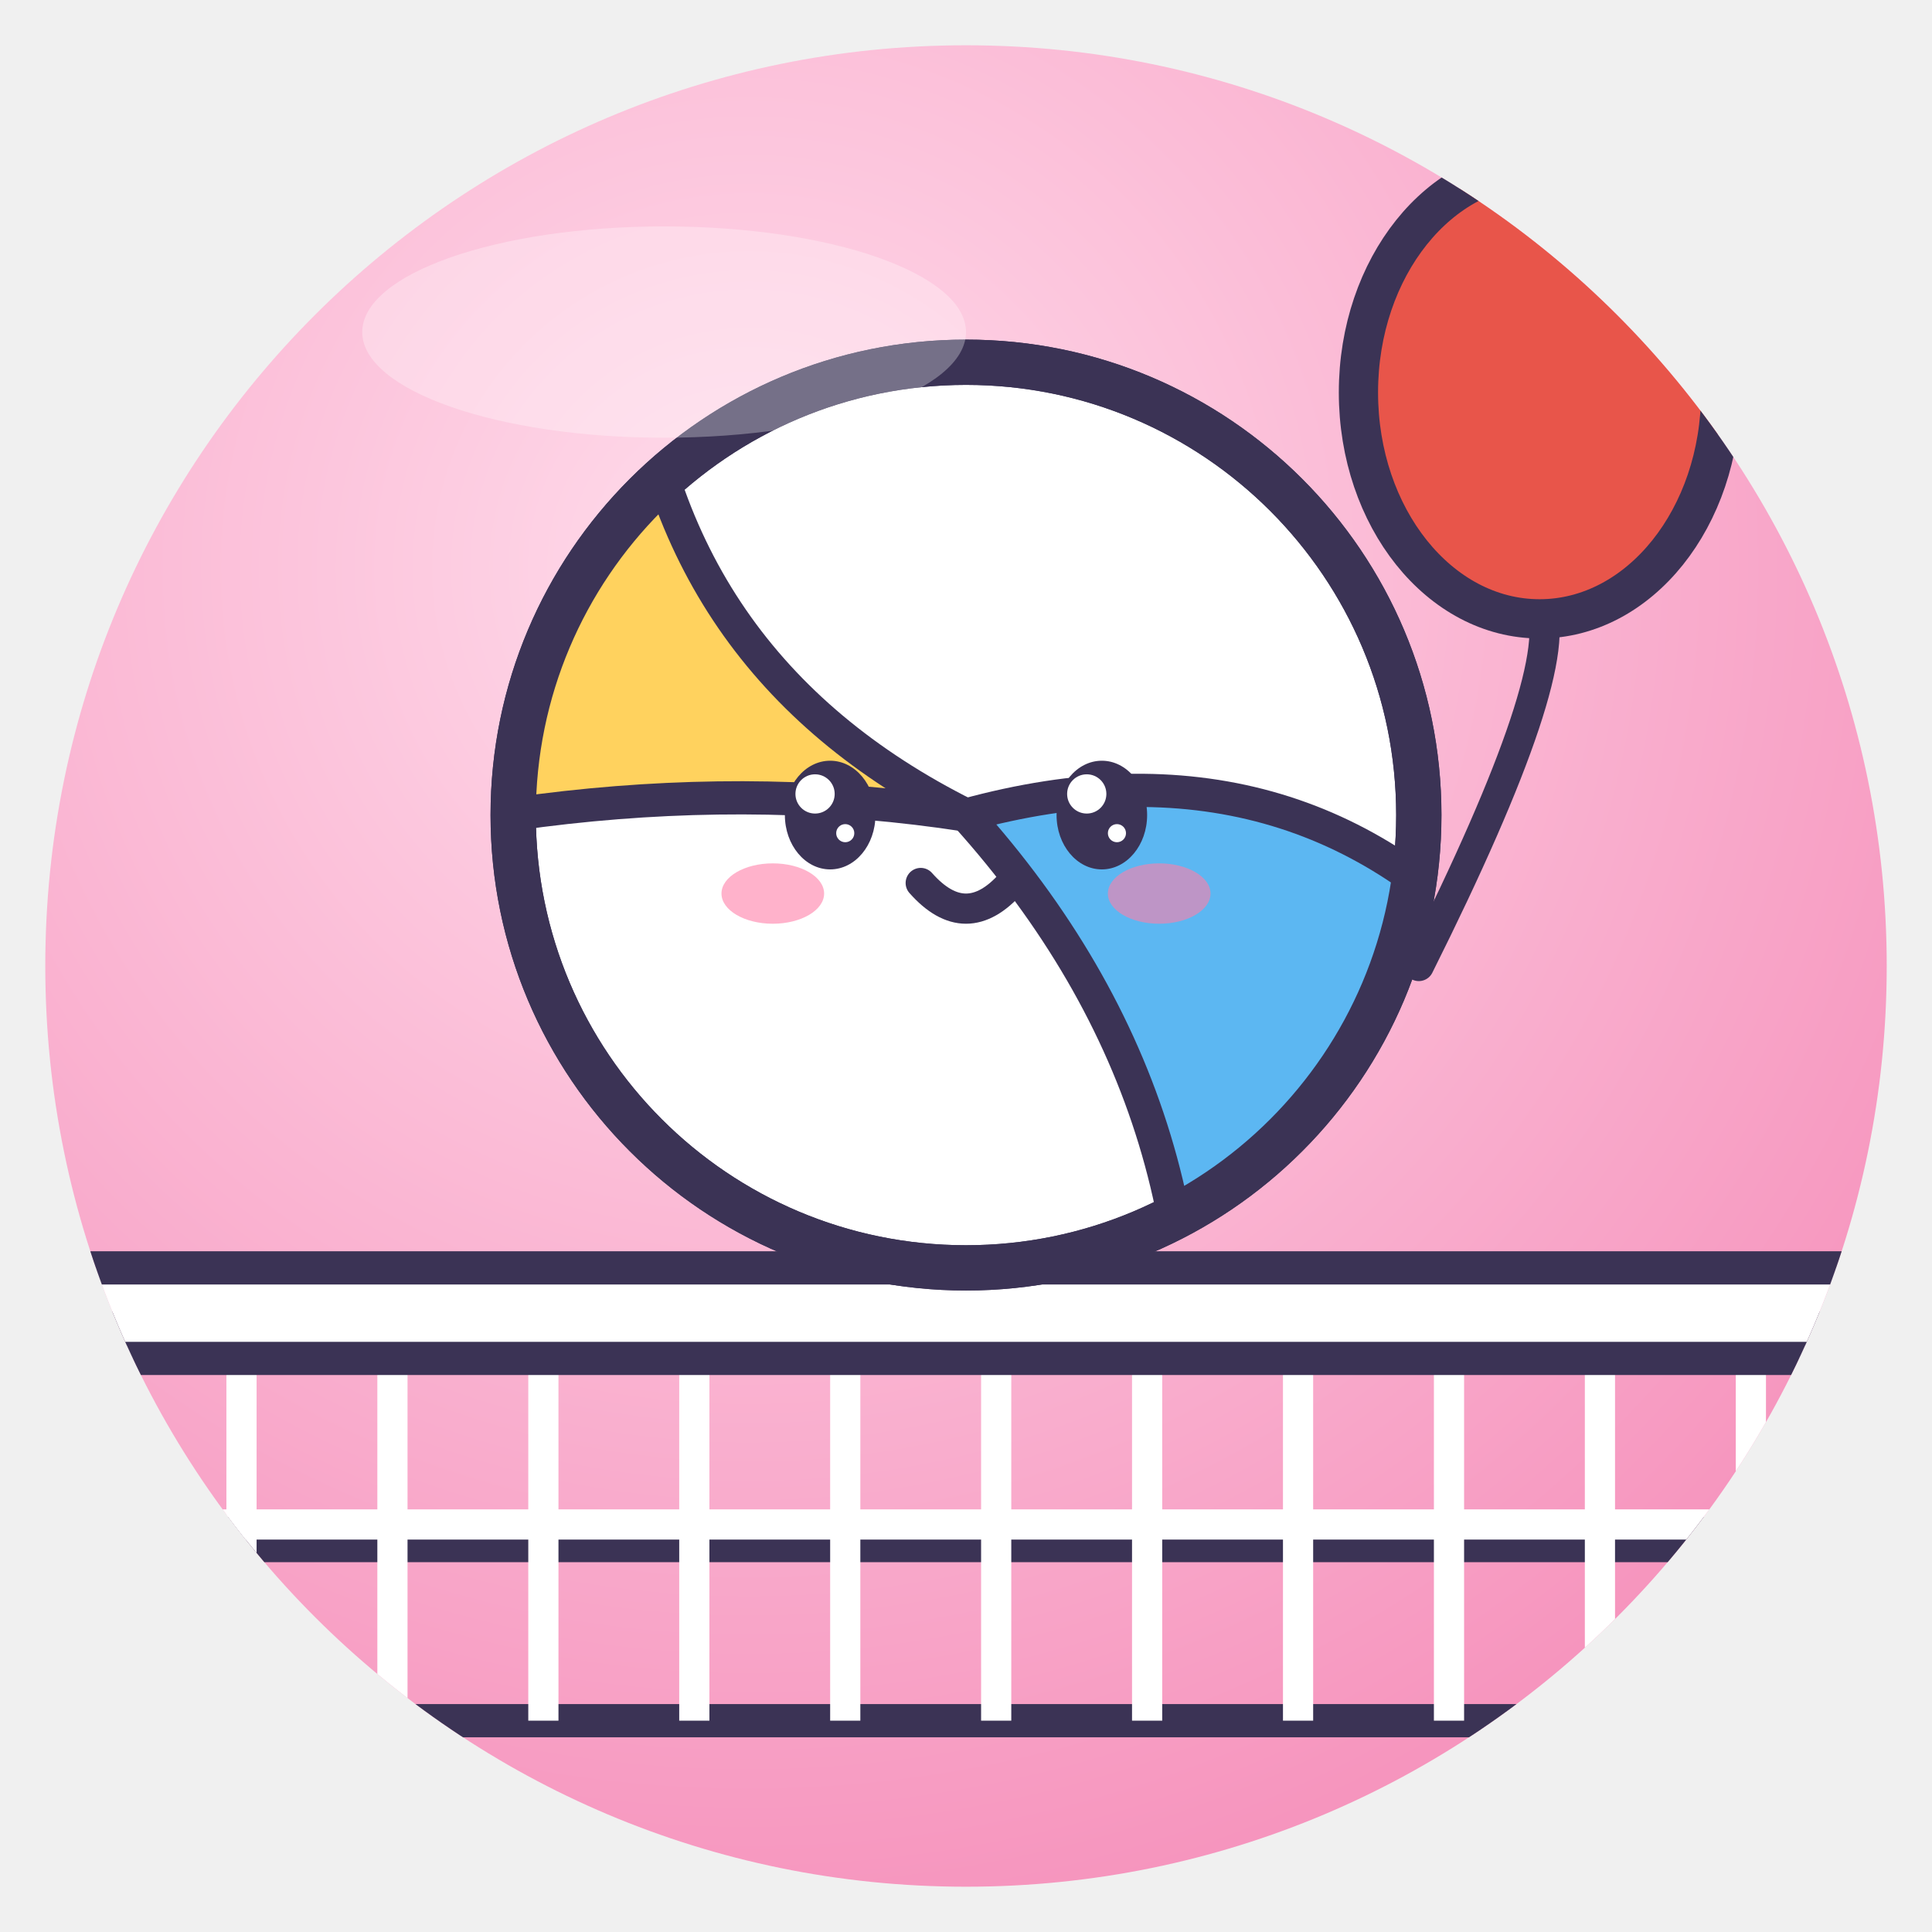
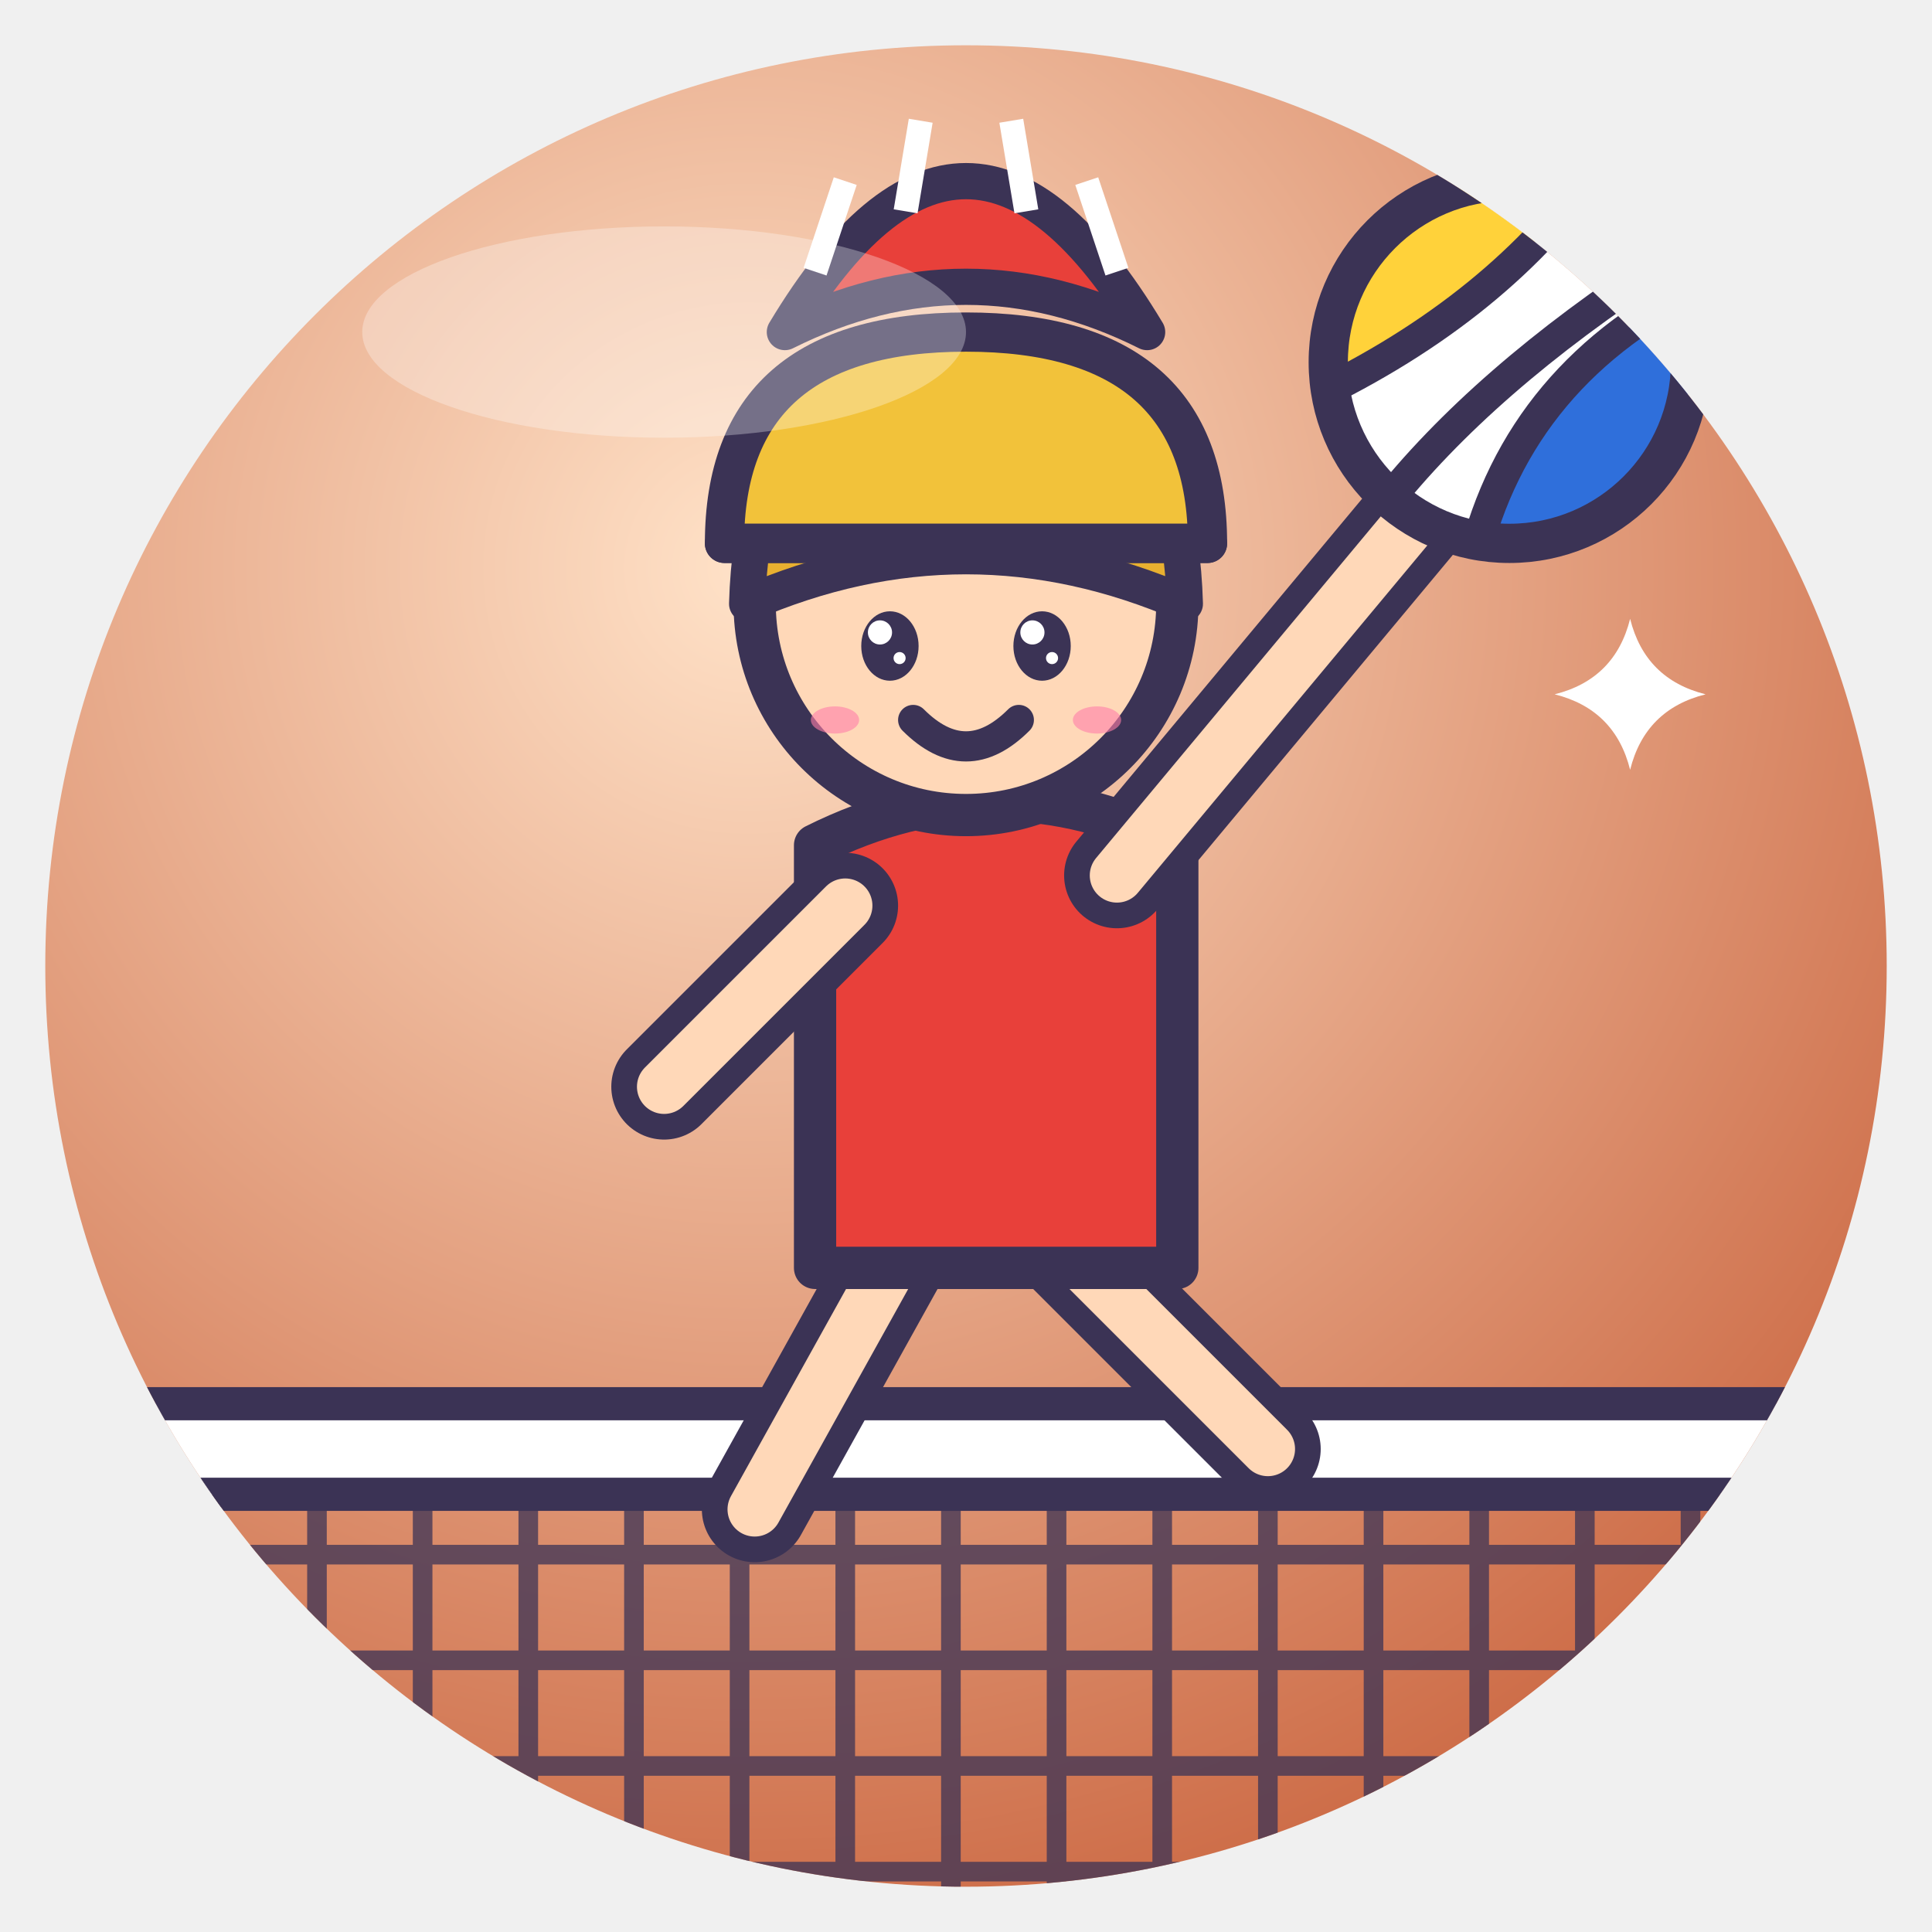
<svg xmlns="http://www.w3.org/2000/svg" viewBox="0 0 128 128" width="128" height="128">
  <defs>
    <radialGradient id="g" cx="38%" cy="28%" r="85%">
-       <stop offset="0" stop-color="#FFDCEB" />
-       <stop offset="1" stop-color="#F58CB8" />
+       <stop offset="0" stop-color="#FFE2C8" />
+       <stop offset="1" stop-color="#C8603A" />
    </radialGradient>
    <clipPath id="c">
      <circle cx="64" cy="64" r="61" />
    </clipPath>
  </defs>
  <circle cx="64" cy="64" r="61" fill="url(#g)" />
  <g clip-path="url(#c)">
-     <path d="M6 102 H122" stroke="#3B3355" stroke-width="3" />
-     <rect x="6" y="88" width="116" height="26" fill="none" stroke="#3B3355" stroke-linejoin="round" stroke-linecap="round" stroke-width="2.2" />
-     <path d="M16 88 V114" stroke="#fff" stroke-width="2" />
-     <path d="M26 88 V114" stroke="#fff" stroke-width="2" />
-     <path d="M36 88 V114" stroke="#fff" stroke-width="2" />
-     <path d="M46 88 V114" stroke="#fff" stroke-width="2" />
-     <path d="M56 88 V114" stroke="#fff" stroke-width="2" />
-     <path d="M66 88 V114" stroke="#fff" stroke-width="2" />
-     <path d="M76 88 V114" stroke="#fff" stroke-width="2" />
-     <path d="M86 88 V114" stroke="#fff" stroke-width="2" />
-     <path d="M96 88 V114" stroke="#fff" stroke-width="2" />
-     <path d="M106 88 V114" stroke="#fff" stroke-width="2" />
-     <path d="M116 88 V114" stroke="#fff" stroke-width="2" />
-     <path d="M6 101 H122" stroke="#fff" stroke-width="2" />
-     <rect x="4" y="84" width="120" height="6" fill="#fff" stroke="#3B3355" stroke-linejoin="round" stroke-linecap="round" stroke-width="2.2" />
-     <circle cx="64" cy="54" r="30" fill="#fff" stroke="#3B3355" stroke-linejoin="round" stroke-linecap="round" stroke-width="3" />
-     <clipPath id="vn">
-       <circle cx="64" cy="54" r="30" />
+     <path d="M7 96 V130 M14 96 V130 M21 96 V130 M28 96 V130 M35 96 V130 M42 96 V130 M49 96 V130 M56 96 V130 M63 96 V130 M70 96 V130 M77 96 V130 M84 96 V130 M91 96 V130 M98 96 V130 M105 96 V130 M112 96 V130 M119 96 V130 M126 96 V130 M0 103 H128 M0 110 H128 M0 117 H128 M0 124 H128 " stroke="#3B3355" stroke-width="1.3" opacity=".75" />
+     <rect x="0" y="93" width="128" height="6" rx="2" fill="#fff" stroke="#3B3355" stroke-linejoin="round" stroke-linecap="round" stroke-width="2.2" />
+     <path d="M60 82 L50 100" fill="none" stroke="#3B3355" stroke-linejoin="round" stroke-linecap="round" stroke-width="7" />
+     <path d="M60 82 L50 100" fill="none" stroke="#FFD8B8" stroke-width="3.6" stroke-linecap="round" />
+     <path d="M70 82 L84 96" fill="none" stroke="#3B3355" stroke-linejoin="round" stroke-linecap="round" stroke-width="7" />
+     <path d="M70 82 L84 96" fill="none" stroke="#FFD8B8" stroke-width="3.6" stroke-linecap="round" />
+     <path d="M54 56 Q66 50 78 56 L78 84 H54Z" fill="#E8403A" stroke="#3B3355" stroke-linejoin="round" stroke-linecap="round" stroke-width="2.8" />
+     <path d="M74 58 L94 34" fill="none" stroke="#3B3355" stroke-linejoin="round" stroke-linecap="round" stroke-width="7" />
+     <path d="M74 58 L94 34" fill="none" stroke="#FFD8B8" stroke-width="3.6" stroke-linecap="round" />
+     <path d="M56 60 L44 72" fill="none" stroke="#3B3355" stroke-linejoin="round" stroke-linecap="round" stroke-width="7" />
+     <path d="M56 60 L44 72" fill="none" stroke="#FFD8B8" stroke-width="3.6" stroke-linecap="round" />
+     <circle cx="64" cy="40" r="14" fill="#FFD8B8" stroke="#3B3355" stroke-linejoin="round" stroke-linecap="round" stroke-width="2.8" />
+     <path d="M49.5 40 Q50 23 64 25 Q78 23 78.5 40 Q64 33.7 49.5 40Z" fill="#E8B030" stroke="#3B3355" stroke-linejoin="round" stroke-linecap="round" stroke-width="2.4" />
+     <ellipse cx="58.96" cy="42.8" rx="1.9" ry="2.3" fill="#3B3355" />
+     <circle cx="58.3" cy="41.9" r="0.8" fill="#fff" />
+     <circle cx="59.6" cy="43.6" r="0.4" fill="#fff" />
+     <ellipse cx="69.04" cy="42.8" rx="1.9" ry="2.3" fill="#3B3355" />
+     <circle cx="68.4" cy="41.9" r="0.8" fill="#fff" />
+     <circle cx="69.7" cy="43.6" r="0.4" fill="#fff" />
+     <path d="M60.5 47.7 Q64 51.2 67.5 47.7" fill="none" stroke="#3B3355" stroke-linejoin="round" stroke-linecap="round" stroke-width="2" />
+     <ellipse cx="55.32" cy="47.7" rx="1.6" ry="0.9" fill="#FF7FA8" opacity=".6" />
+     <ellipse cx="72.68" cy="47.7" rx="1.6" ry="0.9" fill="#FF7FA8" opacity=".6" />
+     <path d="M48 36 Q48 22 64 22 Q80 22 80 36 Z" fill="#F2C23A" stroke="#3B3355" stroke-linejoin="round" stroke-linecap="round" stroke-width="2.6" />
+     <path d="M48 36 H80" stroke="#3B3355" stroke-linejoin="round" stroke-linecap="round" stroke-width="2.6" />
+     <path d="M52 22 Q64 2 76 22 Q64 16 52 22Z" fill="#E8403A" stroke="#3B3355" stroke-linejoin="round" stroke-linecap="round" stroke-width="2.4" />
+     <path d="M54 18 L56 12 M60 14 L61 8 M68 14 L67 8 M74 18 L72 12" stroke="#fff" stroke-width="1.6" />
+     <clipPath id="vb7">
+       <circle cx="100" cy="24" r="12" />
    </clipPath>
-     <g clip-path="url(#vn)">
-       <path d="M64 54 Q44 44 42 22 L10 26 V60 Q38 50 64 54Z" fill="#FFD25E" stroke="#3B3355" stroke-linejoin="round" stroke-linecap="round" stroke-width="2.2" />
-       <path d="M64 54 Q86 48 100 64 L100 100 H78 Q82 74 64 54Z" fill="#5CB7F2" stroke="#3B3355" stroke-linejoin="round" stroke-linecap="round" stroke-width="2.2" />
+     <circle cx="100" cy="24" r="12" fill="#fff" />
+     <g clip-path="url(#vb7)">
+       <path d="M86.8 26.4 Q99.4 20.4 106.0 10.8 L86.8 10.8Z" fill="#FFD23A" />
+       <path d="M113.2 18.6 Q100.6 24.6 97.6 37.2 L113.2 37.2Z" fill="#2F6FDB" />
+       <path d="M86.8 26.4 Q99.4 20.4 106.0 10.8 M113.2 18.6 Q100.6 24.6 97.6 37.2 M91.6 33.6 Q98.2 25.2 110.2 17.4" fill="none" stroke="#3B3355" stroke-linejoin="round" stroke-linecap="round" stroke-width="2.08" />
    </g>
-     <circle cx="64" cy="54" r="30" fill="none" stroke="#3B3355" stroke-linejoin="round" stroke-linecap="round" stroke-width="3" />
-     <ellipse cx="55" cy="54" rx="3.0" ry="3.6" fill="#3B3355" />
-     <circle cx="54.0" cy="52.6" r="1.3" fill="#fff" />
-     <circle cx="56.0" cy="55.2" r="0.6" fill="#fff" />
-     <ellipse cx="73" cy="54" rx="3.0" ry="3.6" fill="#3B3355" />
-     <circle cx="72.0" cy="52.6" r="1.3" fill="#fff" />
-     <circle cx="74.0" cy="55.2" r="0.6" fill="#fff" />
-     <ellipse cx="51.2" cy="59.2" rx="3.4" ry="2.0" fill="#FF7FA8" opacity=".6" />
-     <ellipse cx="76.8" cy="59.2" rx="3.4" ry="2.0" fill="#FF7FA8" opacity=".6" />
-     <path d="M61.0 58.5 Q64 61.9 67.0 58.5" fill="none" stroke="#3B3355" stroke-linejoin="round" stroke-linecap="round" stroke-width="2.0" />
-     <path d="M94 64 Q104 44 102 40" fill="none" stroke="#3B3355" stroke-linejoin="round" stroke-linecap="round" stroke-width="2" />
-     <ellipse cx="102" cy="26" rx="12" ry="15" fill="#E8554A" stroke="#3B3355" stroke-linejoin="round" stroke-linecap="round" stroke-width="2.6" />
+     <circle cx="100" cy="24" r="12" fill="none" stroke="#3B3355" stroke-linejoin="round" stroke-linecap="round" stroke-width="2.6" />
+     <path d="M108 41 Q109.0 45.0 113 46 Q109.0 47.0 108 51 Q107.0 47.0 103 46 Q107.0 45.0 108 41Z" fill="#fff" />
  </g>
  <ellipse cx="44" cy="22" rx="20" ry="7" fill="#fff" opacity=".3" />
</svg>
